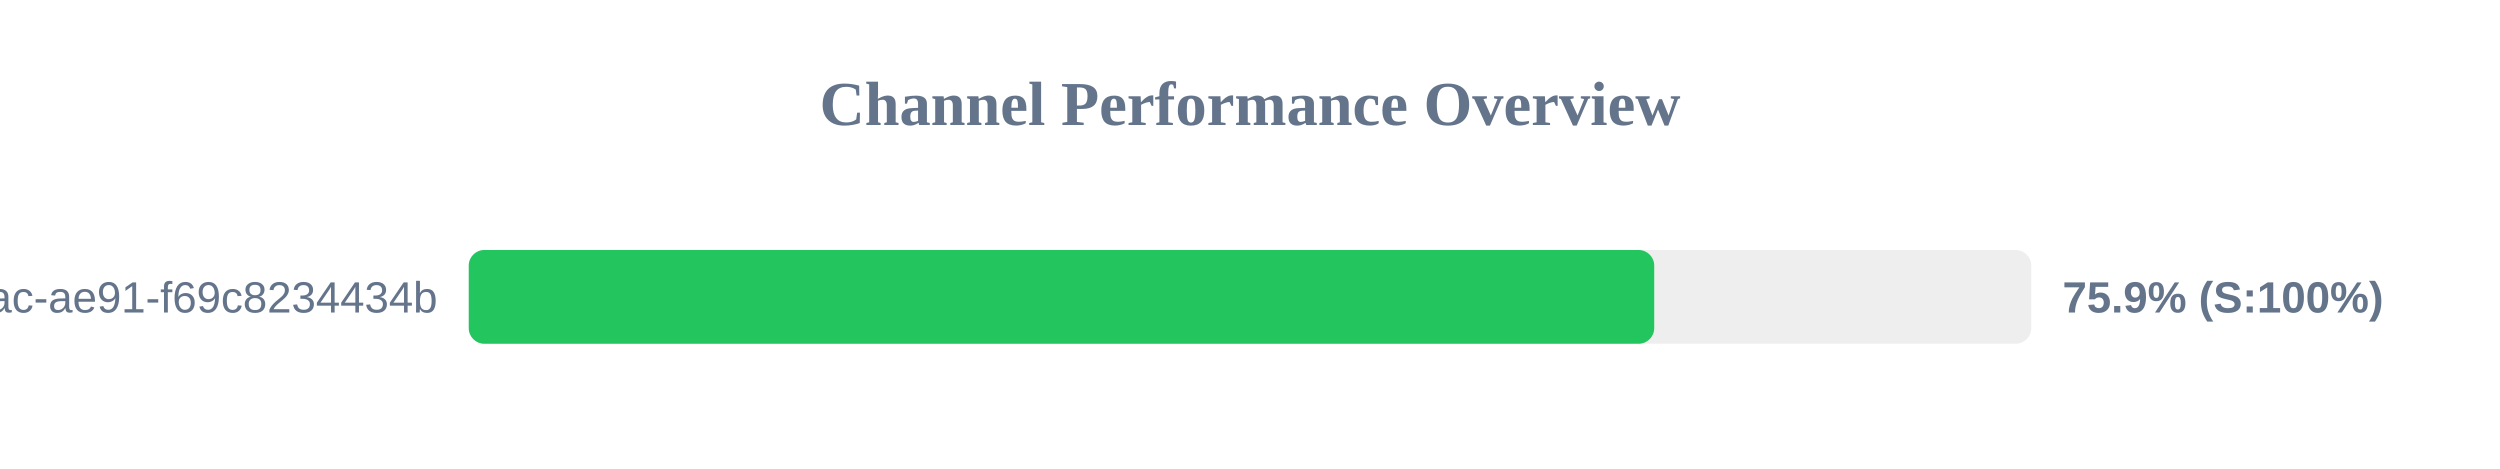
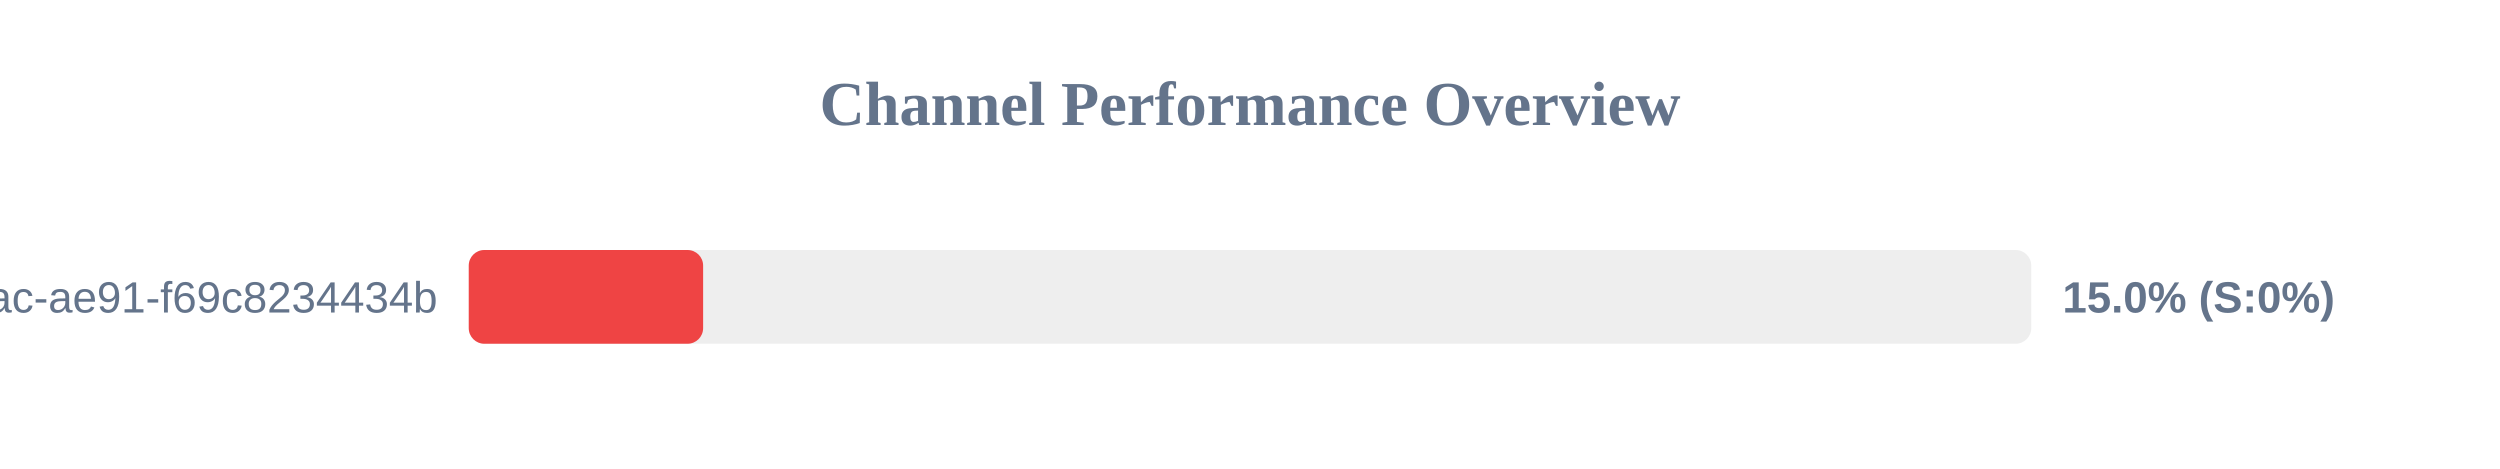
<svg xmlns="http://www.w3.org/2000/svg" width="800" height="150" version="1.1">
  <style>
        .row { font: 14px Arial; fill: #64748b; }
        .score { font: bold 14px Arial; fill: #64748b; }
    </style>
  <text x="400" y="40" text-anchor="middle" font-size="20px" font-weight="bold" fill="#64748b">Channel Performance Overview</text>
  <rect x="150" y="80" width="500" height="30" fill="#eee" rx="5" />
-   <rect x="150" y="80" width="379.35" height="30" fill="#22c55e" rx="5" />
+   <rect x="150" y="80" width="75.0" height="30" fill="#ef4444" rx="5" />
  <text x="140" y="100" text-anchor="end" class="row">?uuid=942b9cb8-92fa-46ac-ae91-f69c8234434b</text>
-   <text x="660" y="100" text-anchor="start" class="score">75.9% (S:100%)</text>
+   <text x="660" y="100" text-anchor="start" class="score">15.0% (S:0%)</text>
</svg>
